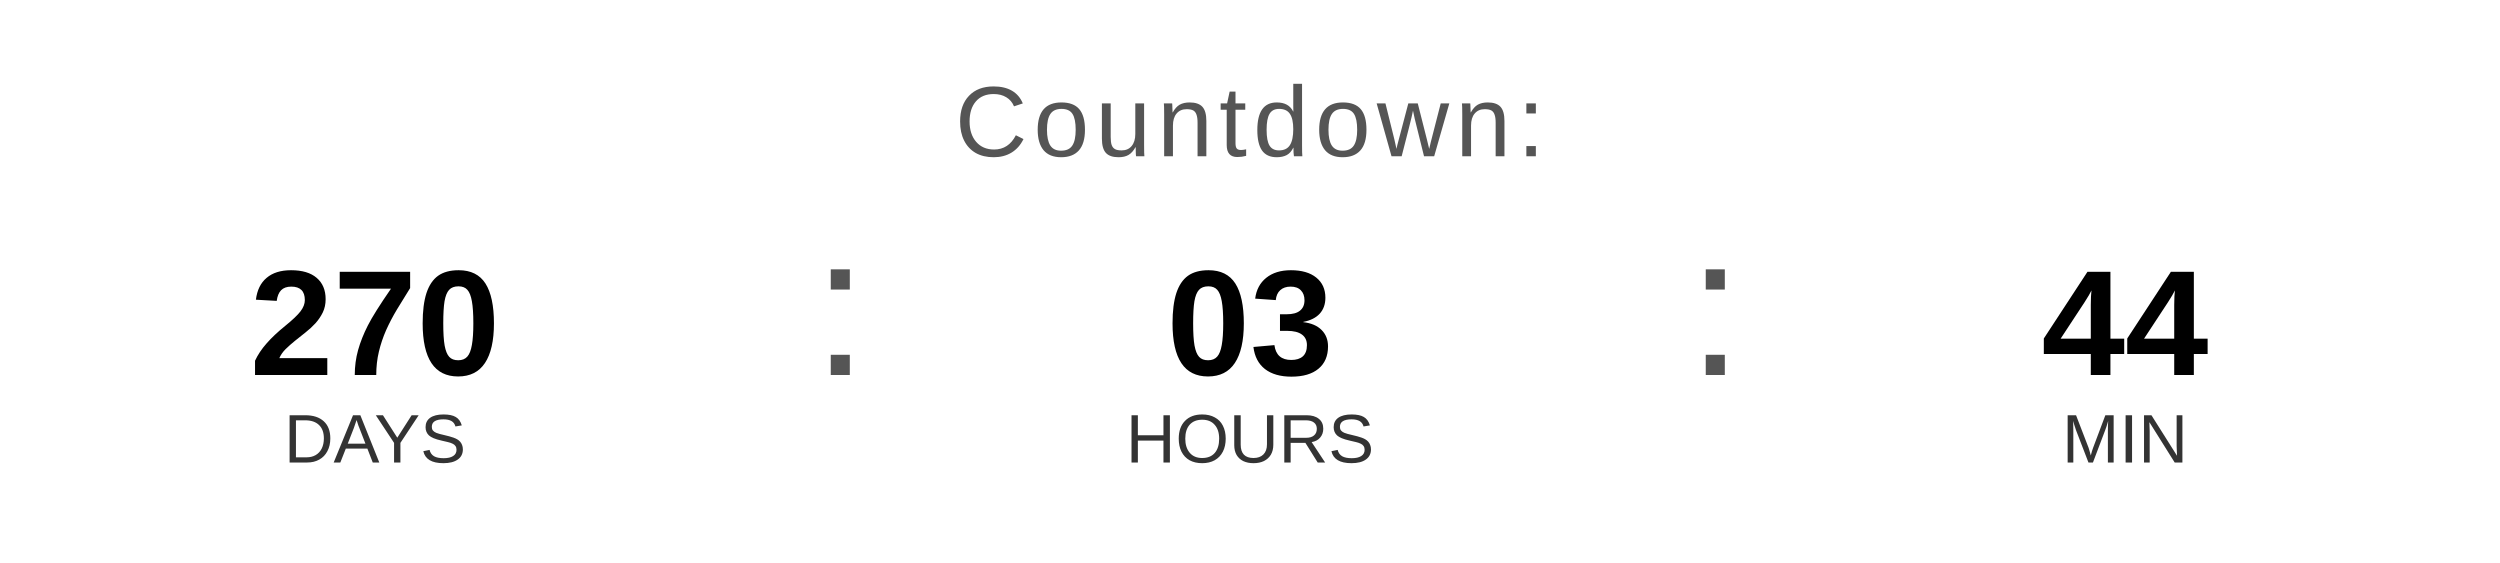
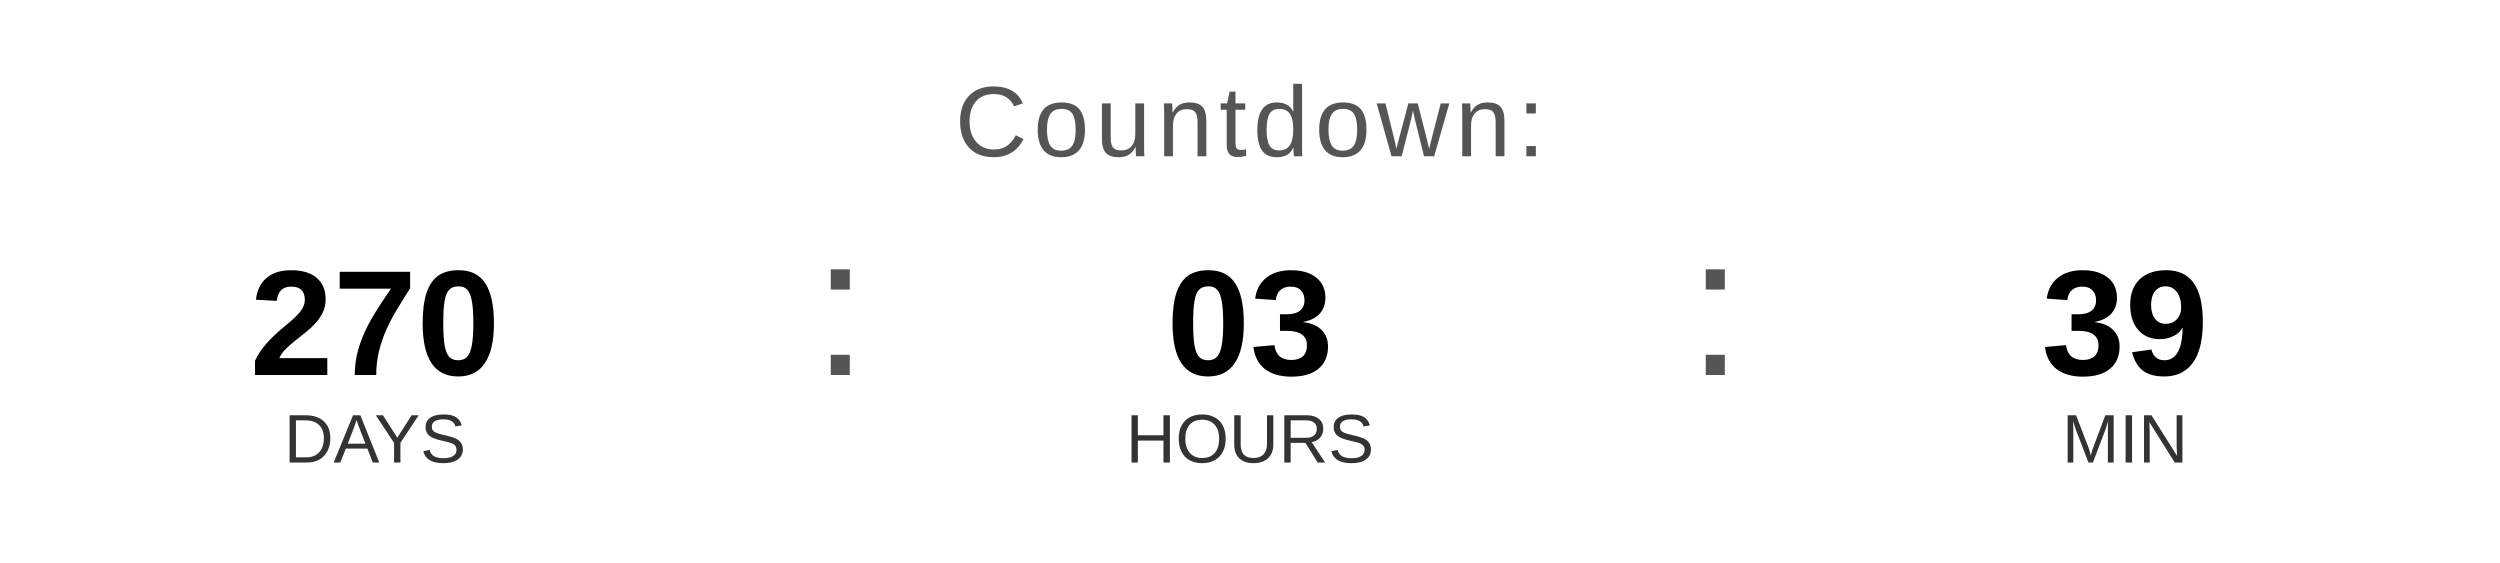
<svg xmlns="http://www.w3.org/2000/svg" width="400" height="90" viewBox="0 0 400 90">
  <text x="200" y="25" font-family="Arial, Helvetica, sans-serif" font-size="16" fill="#555555" text-anchor="middle" letter-spacing="1">
    Countdown:
  </text>
  <text x="60" y="60" font-family="Arial, Helvetica, sans-serif" font-size="24" font-weight="bold" fill="#000000" text-anchor="middle">270</text>
  <text x="60" y="74" font-family="Arial, Helvetica, sans-serif" font-size="11" fill="#333333" text-anchor="middle">DAYS</text>
  <text x="130" y="60" font-family="Arial, sans-serif" font-size="32" fill="#555555">:</text>
  <text x="200" y="60" font-family="Arial, Helvetica, sans-serif" font-size="24" font-weight="bold" fill="#000000" text-anchor="middle">03</text>
  <text x="200" y="74" font-family="Arial, Helvetica, sans-serif" font-size="11" fill="#333333" text-anchor="middle">HOURS</text>
  <text x="270" y="60" font-family="Arial, sans-serif" font-size="32" fill="#555555">:</text>
-   <text x="340" y="60" font-family="Arial, Helvetica, sans-serif" font-size="24" font-weight="bold" fill="#000000" text-anchor="middle">44</text>
+   <text x="340" y="60" font-family="Arial, Helvetica, sans-serif" font-size="24" font-weight="bold" fill="#000000" text-anchor="middle">39</text>
  <text x="340" y="74" font-family="Arial, Helvetica, sans-serif" font-size="11" fill="#333333" text-anchor="middle">MIN</text>
</svg>
